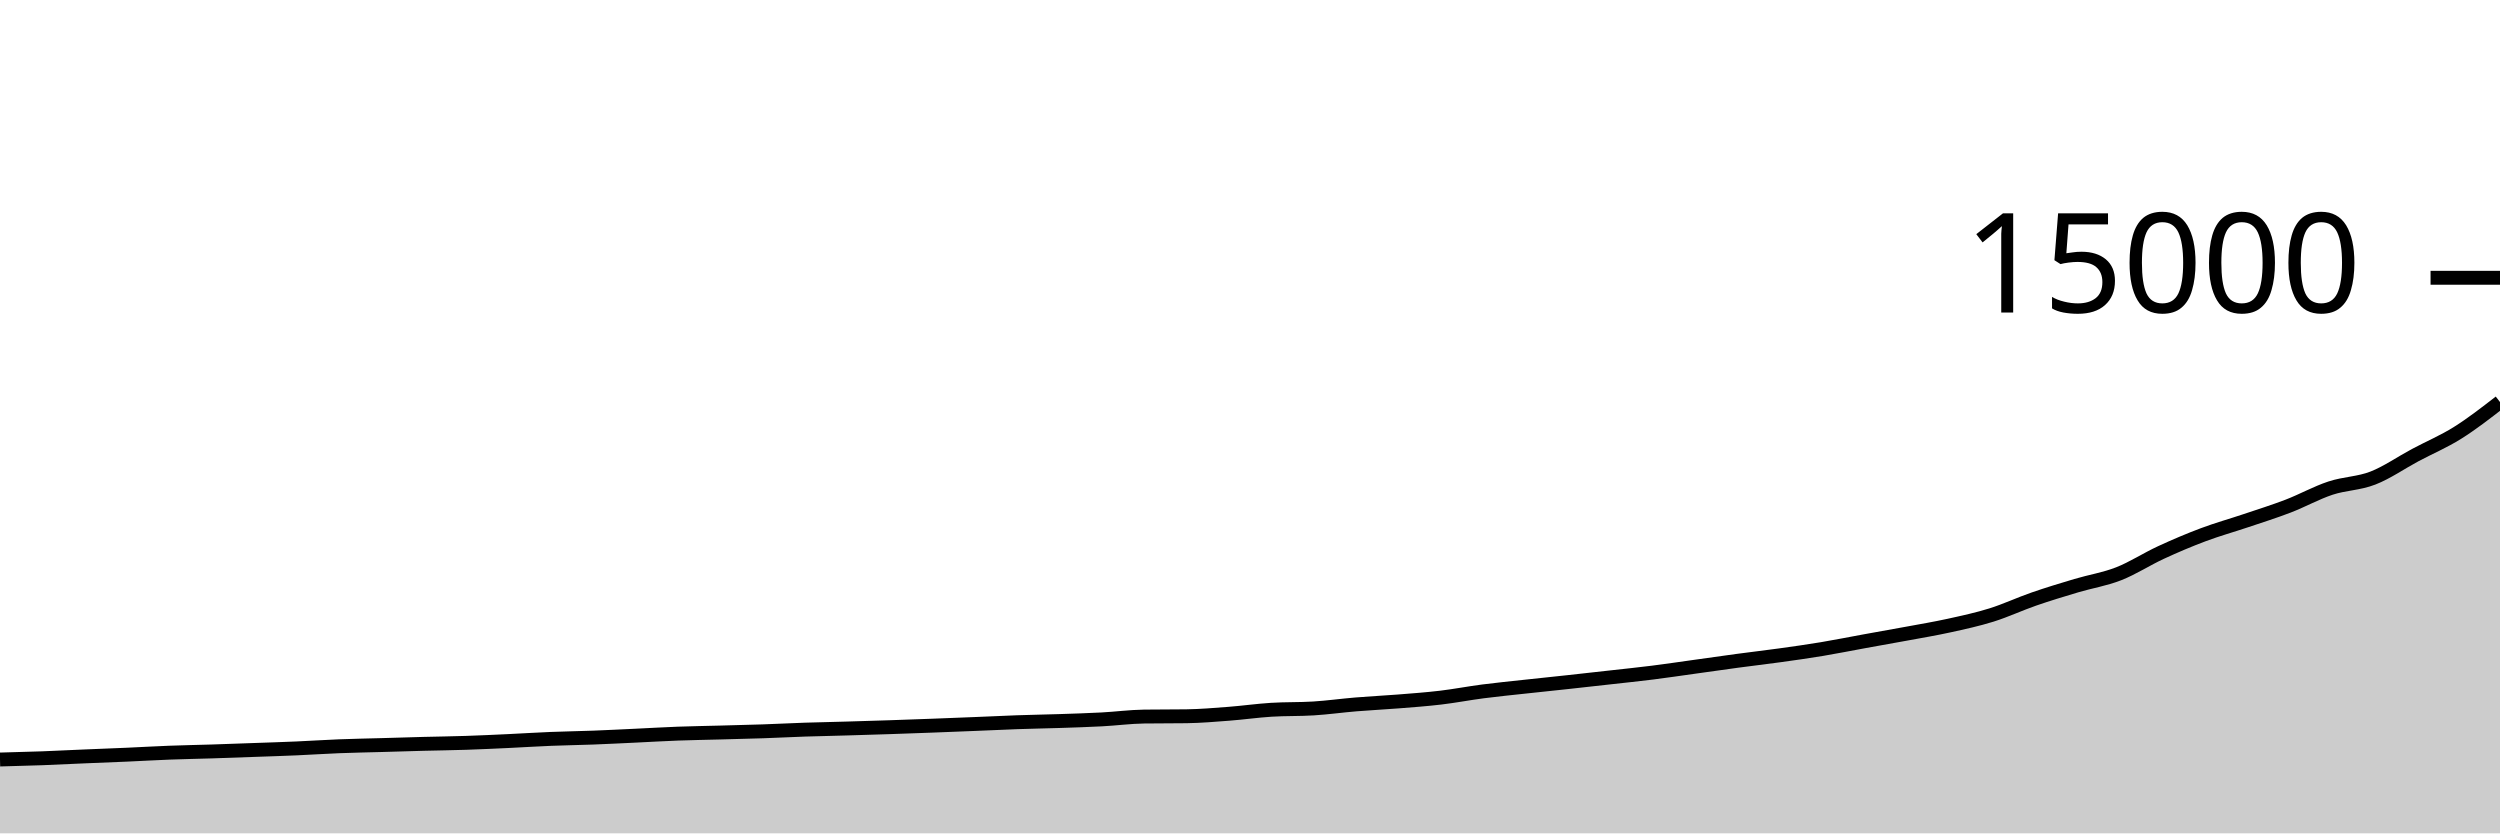
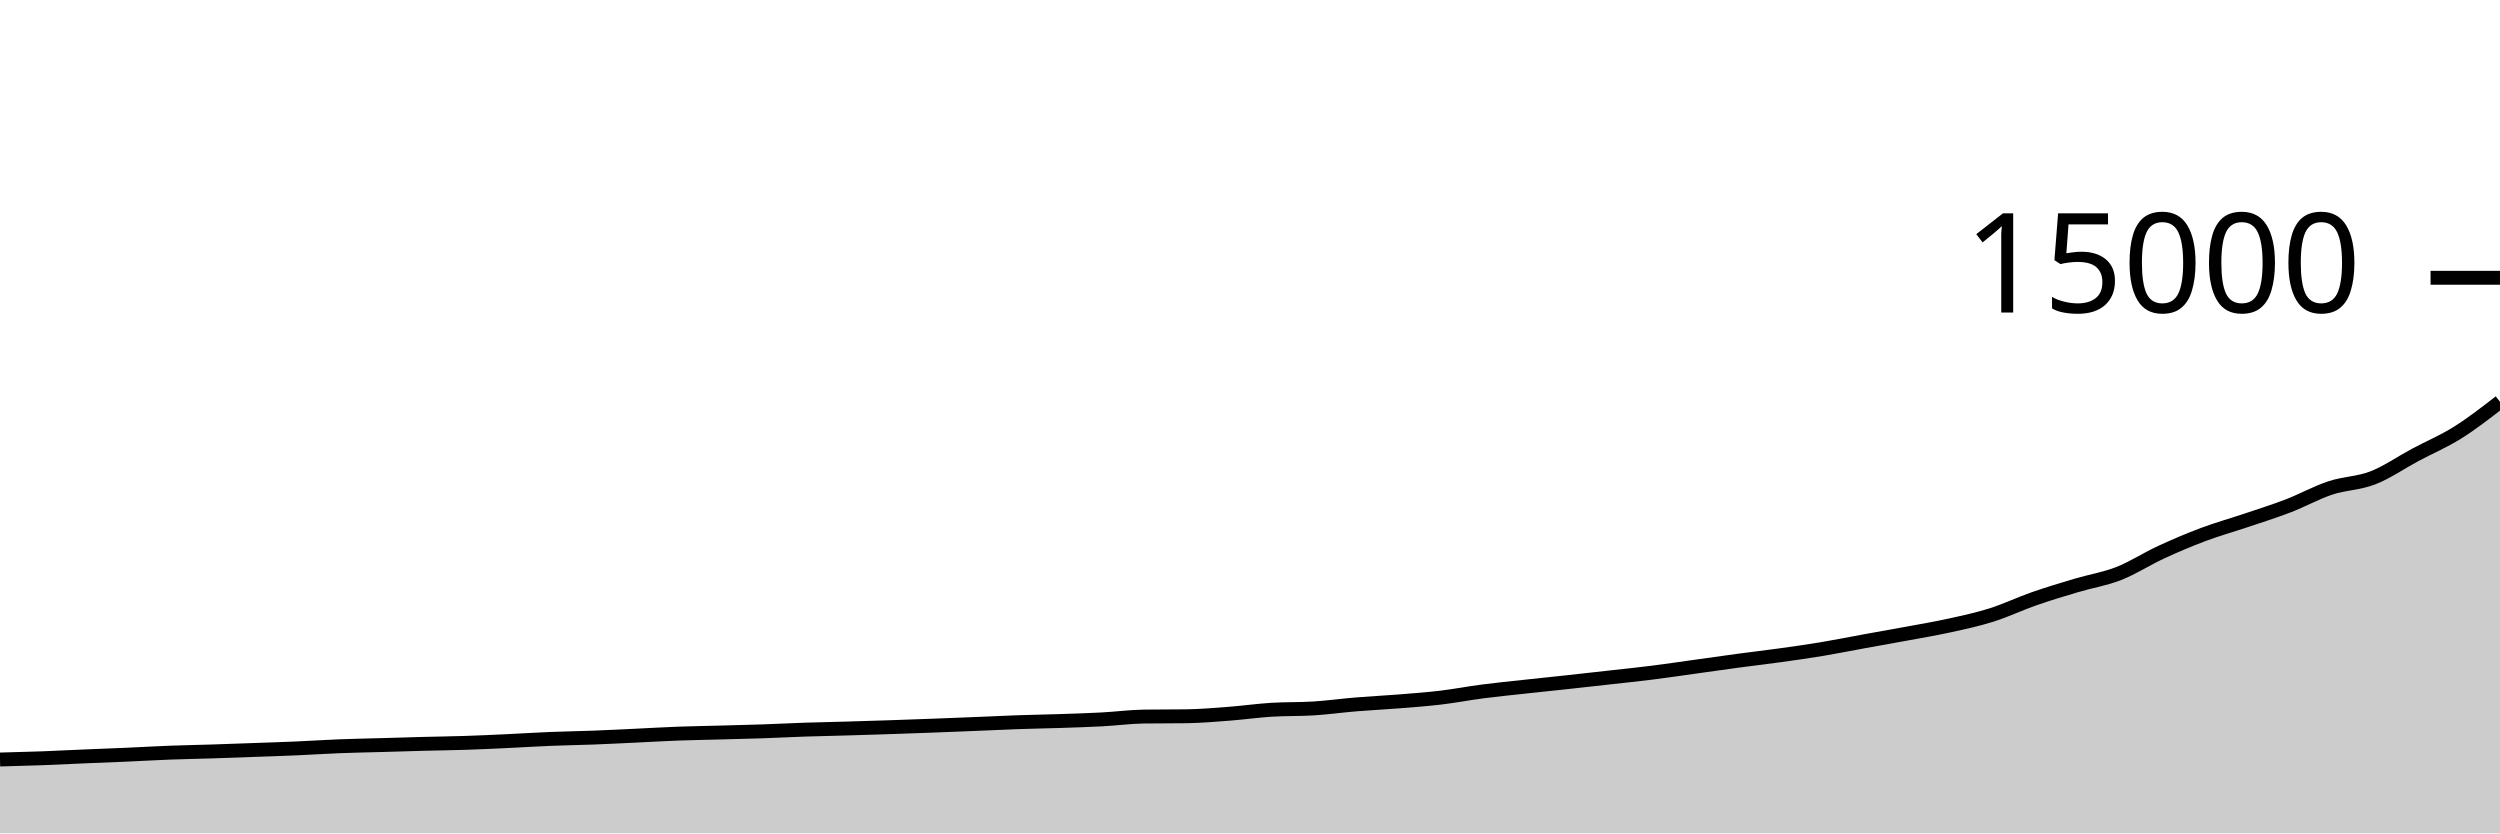
<svg xmlns="http://www.w3.org/2000/svg" viewBox="0 0 180 60">
  <g transform="translate(0,20)">
-     <path class="area" fill="rgba(0, 0, 0, 0.2)" d="M0,34.685C1.017,34.659,2.034,34.632,3.051,34.595C4.068,34.557,5.085,34.504,6.102,34.461C7.119,34.418,8.136,34.381,9.153,34.336C10.169,34.291,11.186,34.231,12.203,34.192C13.22,34.153,14.237,34.136,15.254,34.104C16.271,34.072,17.288,34.034,18.305,33.997C19.322,33.961,20.339,33.93,21.356,33.885C22.373,33.841,23.39,33.771,24.407,33.731C25.424,33.691,26.441,33.674,27.458,33.645C28.475,33.616,29.492,33.584,30.508,33.557C31.525,33.531,32.542,33.519,33.559,33.485C34.576,33.452,35.593,33.402,36.61,33.355C37.627,33.307,38.644,33.241,39.661,33.2C40.678,33.159,41.695,33.145,42.712,33.107C43.729,33.068,44.746,33.016,45.763,32.968C46.78,32.92,47.797,32.859,48.814,32.821C49.831,32.784,50.847,32.769,51.864,32.741C52.881,32.714,53.898,32.691,54.915,32.656C55.932,32.621,56.949,32.568,57.966,32.533C58.983,32.499,60,32.48,61.017,32.451C62.034,32.421,63.051,32.391,64.068,32.357C65.085,32.324,66.102,32.286,67.119,32.248C68.136,32.21,69.153,32.169,70.169,32.128C71.186,32.087,72.203,32.036,73.22,32C74.237,31.964,75.254,31.948,76.271,31.915C77.288,31.881,78.305,31.851,79.322,31.797C80.339,31.744,81.356,31.606,82.373,31.592C83.39,31.578,84.407,31.585,85.424,31.571C86.441,31.556,87.458,31.47,88.475,31.392C89.492,31.314,90.508,31.168,91.525,31.104C92.542,31.04,93.559,31.072,94.576,31.008C95.593,30.944,96.61,30.801,97.627,30.717C98.644,30.633,99.661,30.585,100.678,30.504C101.695,30.423,102.712,30.35,103.729,30.229C104.746,30.108,105.763,29.911,106.78,29.779C107.797,29.647,108.814,29.548,109.831,29.437C110.847,29.326,111.864,29.223,112.881,29.112C113.898,29.001,114.915,28.888,115.932,28.773C116.949,28.659,117.966,28.555,118.983,28.427C120,28.299,121.017,28.147,122.034,28.005C123.051,27.864,124.068,27.716,125.085,27.579C126.102,27.442,127.119,27.325,128.136,27.184C129.153,27.043,130.169,26.9,131.186,26.731C132.203,26.562,133.22,26.356,134.237,26.171C135.254,25.986,136.271,25.81,137.288,25.621C138.305,25.433,139.322,25.264,140.339,25.04C141.356,24.816,142.373,24.598,143.39,24.28C144.407,23.962,145.424,23.483,146.441,23.131C147.458,22.779,148.475,22.471,149.492,22.168C150.508,21.865,151.525,21.71,152.542,21.312C153.559,20.914,154.576,20.248,155.593,19.779C156.61,19.309,157.627,18.877,158.644,18.496C159.661,18.115,160.678,17.833,161.695,17.491C162.712,17.148,163.729,16.831,164.746,16.44C165.763,16.049,166.78,15.48,167.797,15.144C168.814,14.808,169.831,14.817,170.847,14.421C171.864,14.025,172.881,13.311,173.898,12.768C174.915,12.225,175.932,11.8,176.949,11.163C177.966,10.526,178.983,9.736,180,8.947L180,40C178.983,40,177.966,40,176.949,40C175.932,40,174.915,40,173.898,40C172.881,40,171.864,40,170.847,40C169.831,40,168.814,40,167.797,40C166.78,40,165.763,40,164.746,40C163.729,40,162.712,40,161.695,40C160.678,40,159.661,40,158.644,40C157.627,40,156.61,40,155.593,40C154.576,40,153.559,40,152.542,40C151.525,40,150.508,40,149.492,40C148.475,40,147.458,40,146.441,40C145.424,40,144.407,40,143.39,40C142.373,40,141.356,40,140.339,40C139.322,40,138.305,40,137.288,40C136.271,40,135.254,40,134.237,40C133.22,40,132.203,40,131.186,40C130.169,40,129.153,40,128.136,40C127.119,40,126.102,40,125.085,40C124.068,40,123.051,40,122.034,40C121.017,40,120,40,118.983,40C117.966,40,116.949,40,115.932,40C114.915,40,113.898,40,112.881,40C111.864,40,110.847,40,109.831,40C108.814,40,107.797,40,106.78,40C105.763,40,104.746,40,103.729,40C102.712,40,101.695,40,100.678,40C99.661,40,98.644,40,97.627,40C96.61,40,95.593,40,94.576,40C93.559,40,92.542,40,91.525,40C90.508,40,89.492,40,88.475,40C87.458,40,86.441,40,85.424,40C84.407,40,83.39,40,82.373,40C81.356,40,80.339,40,79.322,40C78.305,40,77.288,40,76.271,40C75.254,40,74.237,40,73.22,40C72.203,40,71.186,40,70.169,40C69.153,40,68.136,40,67.119,40C66.102,40,65.085,40,64.068,40C63.051,40,62.034,40,61.017,40C60,40,58.983,40,57.966,40C56.949,40,55.932,40,54.915,40C53.898,40,52.881,40,51.864,40C50.847,40,49.831,40,48.814,40C47.797,40,46.78,40,45.763,40C44.746,40,43.729,40,42.712,40C41.695,40,40.678,40,39.661,40C38.644,40,37.627,40,36.61,40C35.593,40,34.576,40,33.559,40C32.542,40,31.525,40,30.508,40C29.492,40,28.475,40,27.458,40C26.441,40,25.424,40,24.407,40C23.39,40,22.373,40,21.356,40C20.339,40,19.322,40,18.305,40C17.288,40,16.271,40,15.254,40C14.237,40,13.22,40,12.203,40C11.186,40,10.169,40,9.153,40C8.136,40,7.119,40,6.102,40C5.085,40,4.068,40,3.051,40C2.034,40,1.017,40,0,40Z" />
-     <path class="line" stroke="black" fill="none" d="M0,34.685C1.017,34.659,2.034,34.632,3.051,34.595C4.068,34.557,5.085,34.504,6.102,34.461C7.119,34.418,8.136,34.381,9.153,34.336C10.169,34.291,11.186,34.231,12.203,34.192C13.22,34.153,14.237,34.136,15.254,34.104C16.271,34.072,17.288,34.034,18.305,33.997C19.322,33.961,20.339,33.93,21.356,33.885C22.373,33.841,23.39,33.771,24.407,33.731C25.424,33.691,26.441,33.674,27.458,33.645C28.475,33.616,29.492,33.584,30.508,33.557C31.525,33.531,32.542,33.519,33.559,33.485C34.576,33.452,35.593,33.402,36.61,33.355C37.627,33.307,38.644,33.241,39.661,33.2C40.678,33.159,41.695,33.145,42.712,33.107C43.729,33.068,44.746,33.016,45.763,32.968C46.78,32.92,47.797,32.859,48.814,32.821C49.831,32.784,50.847,32.769,51.864,32.741C52.881,32.714,53.898,32.691,54.915,32.656C55.932,32.621,56.949,32.568,57.966,32.533C58.983,32.499,60,32.48,61.017,32.451C62.034,32.421,63.051,32.391,64.068,32.357C65.085,32.324,66.102,32.286,67.119,32.248C68.136,32.21,69.153,32.169,70.169,32.128C71.186,32.087,72.203,32.036,73.22,32C74.237,31.964,75.254,31.948,76.271,31.915C77.288,31.881,78.305,31.851,79.322,31.797C80.339,31.744,81.356,31.606,82.373,31.592C83.39,31.578,84.407,31.585,85.424,31.571C86.441,31.556,87.458,31.47,88.475,31.392C89.492,31.314,90.508,31.168,91.525,31.104C92.542,31.04,93.559,31.072,94.576,31.008C95.593,30.944,96.61,30.801,97.627,30.717C98.644,30.633,99.661,30.585,100.678,30.504C101.695,30.423,102.712,30.35,103.729,30.229C104.746,30.108,105.763,29.911,106.78,29.779C107.797,29.647,108.814,29.548,109.831,29.437C110.847,29.326,111.864,29.223,112.881,29.112C113.898,29.001,114.915,28.888,115.932,28.773C116.949,28.659,117.966,28.555,118.983,28.427C120,28.299,121.017,28.147,122.034,28.005C123.051,27.864,124.068,27.716,125.085,27.579C126.102,27.442,127.119,27.325,128.136,27.184C129.153,27.043,130.169,26.9,131.186,26.731C132.203,26.562,133.22,26.356,134.237,26.171C135.254,25.986,136.271,25.81,137.288,25.621C138.305,25.433,139.322,25.264,140.339,25.04C141.356,24.816,142.373,24.598,143.39,24.28C144.407,23.962,145.424,23.483,146.441,23.131C147.458,22.779,148.475,22.471,149.492,22.168C150.508,21.865,151.525,21.71,152.542,21.312C153.559,20.914,154.576,20.248,155.593,19.779C156.61,19.309,157.627,18.877,158.644,18.496C159.661,18.115,160.678,17.833,161.695,17.491C162.712,17.148,163.729,16.831,164.746,16.44C165.763,16.049,166.78,15.48,167.797,15.144C168.814,14.808,169.831,14.817,170.847,14.421C171.864,14.025,172.881,13.311,173.898,12.768C174.915,12.225,175.932,11.8,176.949,11.163C177.966,10.526,178.983,9.736,180,8.947" />
+     <path class="area" fill="rgba(0, 0, 0, 0.2)" d="M0,34.685C1.017,34.659,2.034,34.632,3.051,34.595C4.068,34.557,5.085,34.504,6.102,34.461C7.119,34.418,8.136,34.381,9.153,34.336C10.169,34.291,11.186,34.231,12.203,34.192C13.22,34.153,14.237,34.136,15.254,34.104C16.271,34.072,17.288,34.034,18.305,33.997C19.322,33.961,20.339,33.93,21.356,33.885C22.373,33.841,23.39,33.771,24.407,33.731C25.424,33.691,26.441,33.674,27.458,33.645C28.475,33.616,29.492,33.584,30.508,33.557C31.525,33.531,32.542,33.519,33.559,33.485C34.576,33.452,35.593,33.402,36.61,33.355C37.627,33.307,38.644,33.241,39.661,33.2C40.678,33.159,41.695,33.145,42.712,33.107C43.729,33.068,44.746,33.016,45.763,32.968C46.78,32.92,47.797,32.859,48.814,32.821C49.831,32.784,50.847,32.769,51.864,32.741C52.881,32.714,53.898,32.691,54.915,32.656C55.932,32.621,56.949,32.568,57.966,32.533C58.983,32.499,60,32.48,61.017,32.451C62.034,32.421,63.051,32.391,64.068,32.357C65.085,32.324,66.102,32.286,67.119,32.248C68.136,32.21,69.153,32.169,70.169,32.128C71.186,32.087,72.203,32.036,73.22,32C74.237,31.964,75.254,31.948,76.271,31.915C77.288,31.881,78.305,31.851,79.322,31.797C80.339,31.744,81.356,31.606,82.373,31.592C83.39,31.578,84.407,31.585,85.424,31.571C86.441,31.556,87.458,31.47,88.475,31.392C89.492,31.314,90.508,31.168,91.525,31.104C92.542,31.04,93.559,31.072,94.576,31.008C95.593,30.944,96.61,30.801,97.627,30.717C98.644,30.633,99.661,30.585,100.678,30.504C101.695,30.423,102.712,30.35,103.729,30.229C104.746,30.108,105.763,29.911,106.78,29.779C107.797,29.647,108.814,29.548,109.831,29.437C110.847,29.326,111.864,29.223,112.881,29.112C113.898,29.001,114.915,28.888,115.932,28.773C116.949,28.659,117.966,28.555,118.983,28.427C120,28.299,121.017,28.147,122.034,28.005C123.051,27.864,124.068,27.716,125.085,27.579C126.102,27.442,127.119,27.325,128.136,27.184C129.153,27.043,130.169,26.9,131.186,26.731C132.203,26.562,133.22,26.356,134.237,26.171C135.254,25.986,136.271,25.81,137.288,25.621C138.305,25.433,139.322,25.264,140.339,25.04C141.356,24.816,142.373,24.601,143.39,24.28C144.407,23.959,145.424,23.469,146.441,23.115C147.458,22.76,148.475,22.455,149.492,22.152C150.508,21.849,151.525,21.694,152.542,21.296C153.559,20.898,154.576,20.232,155.593,19.763C156.61,19.293,157.627,18.861,158.644,18.48C159.661,18.099,160.678,17.817,161.695,17.475C162.712,17.132,163.729,16.815,164.746,16.424C165.763,16.033,166.78,15.464,167.797,15.128C168.814,14.792,169.831,14.801,170.847,14.405C171.864,14.009,172.881,13.295,173.898,12.752C174.915,12.209,175.932,11.784,176.949,11.147C177.966,10.51,178.983,9.72,180,8.931L180,40C178.983,40,177.966,40,176.949,40C175.932,40,174.915,40,173.898,40C172.881,40,171.864,40,170.847,40C169.831,40,168.814,40,167.797,40C166.78,40,165.763,40,164.746,40C163.729,40,162.712,40,161.695,40C160.678,40,159.661,40,158.644,40C157.627,40,156.61,40,155.593,40C154.576,40,153.559,40,152.542,40C151.525,40,150.508,40,149.492,40C148.475,40,147.458,40,146.441,40C145.424,40,144.407,40,143.39,40C142.373,40,141.356,40,140.339,40C139.322,40,138.305,40,137.288,40C136.271,40,135.254,40,134.237,40C133.22,40,132.203,40,131.186,40C130.169,40,129.153,40,128.136,40C127.119,40,126.102,40,125.085,40C124.068,40,123.051,40,122.034,40C121.017,40,120,40,118.983,40C117.966,40,116.949,40,115.932,40C114.915,40,113.898,40,112.881,40C111.864,40,110.847,40,109.831,40C108.814,40,107.797,40,106.78,40C105.763,40,104.746,40,103.729,40C102.712,40,101.695,40,100.678,40C99.661,40,98.644,40,97.627,40C96.61,40,95.593,40,94.576,40C93.559,40,92.542,40,91.525,40C90.508,40,89.492,40,88.475,40C87.458,40,86.441,40,85.424,40C84.407,40,83.39,40,82.373,40C81.356,40,80.339,40,79.322,40C78.305,40,77.288,40,76.271,40C75.254,40,74.237,40,73.22,40C72.203,40,71.186,40,70.169,40C69.153,40,68.136,40,67.119,40C66.102,40,65.085,40,64.068,40C63.051,40,62.034,40,61.017,40C60,40,58.983,40,57.966,40C56.949,40,55.932,40,54.915,40C53.898,40,52.881,40,51.864,40C50.847,40,49.831,40,48.814,40C47.797,40,46.78,40,45.763,40C44.746,40,43.729,40,42.712,40C41.695,40,40.678,40,39.661,40C38.644,40,37.627,40,36.61,40C35.593,40,34.576,40,33.559,40C32.542,40,31.525,40,30.508,40C29.492,40,28.475,40,27.458,40C26.441,40,25.424,40,24.407,40C23.39,40,22.373,40,21.356,40C20.339,40,19.322,40,18.305,40C17.288,40,16.271,40,15.254,40C14.237,40,13.22,40,12.203,40C11.186,40,10.169,40,9.153,40C8.136,40,7.119,40,6.102,40C5.085,40,4.068,40,3.051,40C2.034,40,1.017,40,0,40Z" />
+     <path class="line" stroke="black" fill="none" d="M0,34.685C1.017,34.659,2.034,34.632,3.051,34.595C4.068,34.557,5.085,34.504,6.102,34.461C7.119,34.418,8.136,34.381,9.153,34.336C10.169,34.291,11.186,34.231,12.203,34.192C13.22,34.153,14.237,34.136,15.254,34.104C16.271,34.072,17.288,34.034,18.305,33.997C19.322,33.961,20.339,33.93,21.356,33.885C22.373,33.841,23.39,33.771,24.407,33.731C25.424,33.691,26.441,33.674,27.458,33.645C28.475,33.616,29.492,33.584,30.508,33.557C31.525,33.531,32.542,33.519,33.559,33.485C34.576,33.452,35.593,33.402,36.61,33.355C37.627,33.307,38.644,33.241,39.661,33.2C40.678,33.159,41.695,33.145,42.712,33.107C43.729,33.068,44.746,33.016,45.763,32.968C46.78,32.92,47.797,32.859,48.814,32.821C49.831,32.784,50.847,32.769,51.864,32.741C52.881,32.714,53.898,32.691,54.915,32.656C55.932,32.621,56.949,32.568,57.966,32.533C58.983,32.499,60,32.48,61.017,32.451C62.034,32.421,63.051,32.391,64.068,32.357C65.085,32.324,66.102,32.286,67.119,32.248C68.136,32.21,69.153,32.169,70.169,32.128C71.186,32.087,72.203,32.036,73.22,32C74.237,31.964,75.254,31.948,76.271,31.915C77.288,31.881,78.305,31.851,79.322,31.797C80.339,31.744,81.356,31.606,82.373,31.592C83.39,31.578,84.407,31.585,85.424,31.571C86.441,31.556,87.458,31.47,88.475,31.392C89.492,31.314,90.508,31.168,91.525,31.104C92.542,31.04,93.559,31.072,94.576,31.008C95.593,30.944,96.61,30.801,97.627,30.717C98.644,30.633,99.661,30.585,100.678,30.504C101.695,30.423,102.712,30.35,103.729,30.229C104.746,30.108,105.763,29.911,106.78,29.779C107.797,29.647,108.814,29.548,109.831,29.437C110.847,29.326,111.864,29.223,112.881,29.112C113.898,29.001,114.915,28.888,115.932,28.773C116.949,28.659,117.966,28.555,118.983,28.427C120,28.299,121.017,28.147,122.034,28.005C123.051,27.864,124.068,27.716,125.085,27.579C126.102,27.442,127.119,27.325,128.136,27.184C129.153,27.043,130.169,26.9,131.186,26.731C132.203,26.562,133.22,26.356,134.237,26.171C135.254,25.986,136.271,25.81,137.288,25.621C138.305,25.433,139.322,25.264,140.339,25.04C141.356,24.816,142.373,24.601,143.39,24.28C144.407,23.959,145.424,23.469,146.441,23.115C147.458,22.76,148.475,22.455,149.492,22.152C150.508,21.849,151.525,21.694,152.542,21.296C153.559,20.898,154.576,20.232,155.593,19.763C156.61,19.293,157.627,18.861,158.644,18.48C159.661,18.099,160.678,17.817,161.695,17.475C162.712,17.132,163.729,16.815,164.746,16.424C165.763,16.033,166.78,15.464,167.797,15.128C168.814,14.792,169.831,14.801,170.847,14.405C171.864,14.009,172.881,13.295,173.898,12.752C174.915,12.209,175.932,11.784,176.949,11.147C177.966,10.51,178.983,9.72,180,8.931" />
    <path class="axis-ceiling" stroke-width="1" stroke="black" fill="none" d="M175,0L180,0" />
    <text class="axis-ceiling-label" font-family="sans-serif" text-anchor="end" font-size="10px" x="170" y="2.5">15000</text>
  </g>
</svg>
